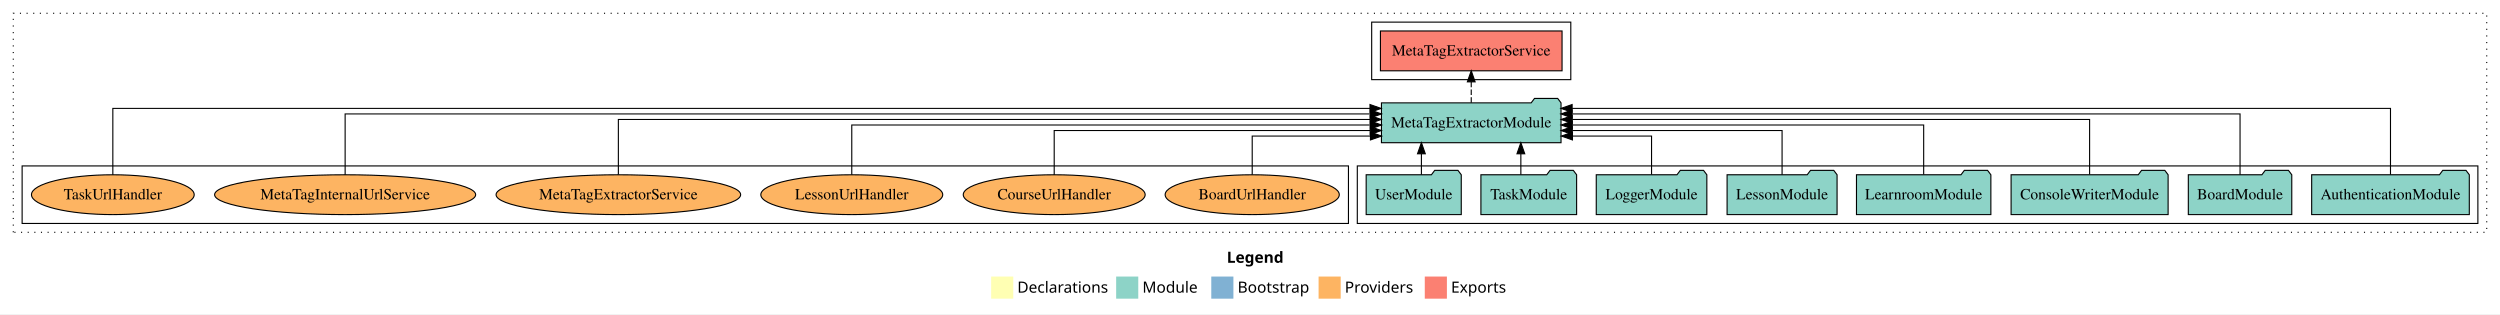
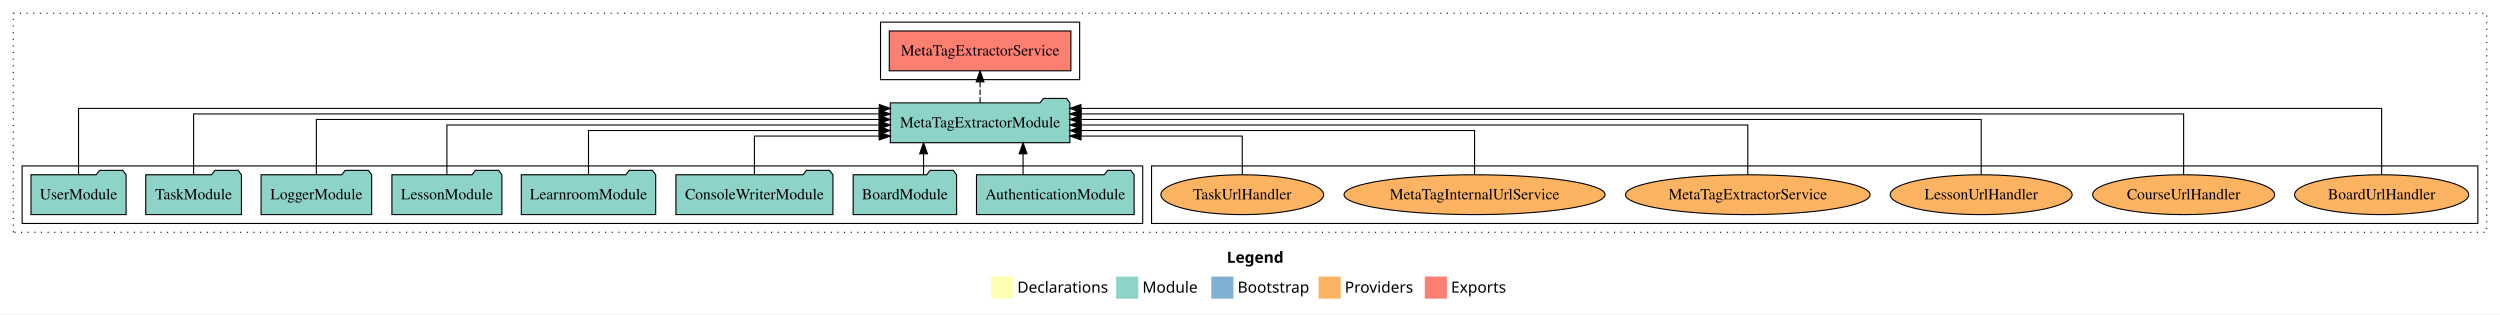
<svg xmlns="http://www.w3.org/2000/svg" width="2260pt" height="284pt" viewBox="0.00 0.00 2260.00 284.00">
  <g id="graph0" class="graph" transform="scale(1 1) rotate(0) translate(4 280)">
    <polygon fill="white" stroke="transparent" points="-4,4 -4,-280 2256,-280 2256,4 -4,4" />
    <text text-anchor="start" x="1105.01" y="-42.4" font-family="Times-12" font-weight="bold" font-size="14.00">Legend</text>
    <polygon fill="#ffffb3" stroke="transparent" points="892,-10 892,-30 912,-30 912,-10 892,-10" />
    <text text-anchor="start" x="915.63" y="-15.4" font-family="Times-12" font-size="14.00">  Declarations</text>
    <polygon fill="#8dd3c7" stroke="transparent" points="1005,-10 1005,-30 1025,-30 1025,-10 1005,-10" />
    <text text-anchor="start" x="1028.73" y="-15.4" font-family="Times-12" font-size="14.00">  Module</text>
    <polygon fill="#80b1d3" stroke="transparent" points="1091,-10 1091,-30 1111,-30 1111,-10 1091,-10" />
    <text text-anchor="start" x="1114.78" y="-15.4" font-family="Times-12" font-size="14.00">  Bootstrap</text>
    <polygon fill="#fdb462" stroke="transparent" points="1188,-10 1188,-30 1208,-30 1208,-10 1188,-10" />
    <text text-anchor="start" x="1211.67" y="-15.4" font-family="Times-12" font-size="14.00">  Providers</text>
    <polygon fill="#fb8072" stroke="transparent" points="1284,-10 1284,-30 1304,-30 1304,-10 1284,-10" />
    <text text-anchor="start" x="1307.73" y="-15.4" font-family="Times-12" font-size="14.00">  Exports</text>
    <g id="clust1" class="cluster">
      <polygon fill="none" stroke="black" stroke-dasharray="1,5" points="8,-70 8,-268 2244,-268 2244,-70 8,-70" />
    </g>
-     <g id="clust3" class="cluster">
-       <polygon fill="none" stroke="black" points="1223,-78 1223,-130 2236,-130 2236,-78 1223,-78" />
+     <g id="clust4" class="cluster">
+       <polygon fill="none" stroke="black" points="792,-208 792,-260 972,-260 972,-208 792,-208" />
    </g>
    <g id="clust6" class="cluster">
-       <polygon fill="none" stroke="black" points="16,-78 16,-130 1215,-130 1215,-78 16,-78" />
+       <polygon fill="none" stroke="black" points="1037,-78 1037,-130 2236,-130 2236,-78 1037,-78" />
    </g>
-     <g id="clust4" class="cluster">
-       <polygon fill="none" stroke="black" points="1236,-208 1236,-260 1416,-260 1416,-208 1236,-208" />
+     <g id="clust3" class="cluster">
+       <polygon fill="none" stroke="black" points="16,-78 16,-130 1029,-130 1029,-78 16,-78" />
    </g>
    <g id="node1" class="node">
-       <polygon fill="#8dd3c7" stroke="black" points="2228.25,-122 2225.25,-126 2204.25,-126 2201.25,-122 2085.75,-122 2085.75,-86 2228.25,-86 2228.25,-122" />
-       <text text-anchor="middle" x="2157" y="-99.8" font-family="Times,serif" font-size="14.00">AuthenticationModule</text>
+       <polygon fill="#8dd3c7" stroke="black" points="1021.25,-122 1018.25,-126 997.25,-126 994.25,-122 878.75,-122 878.75,-86 1021.25,-86 1021.25,-122" />
+       <text text-anchor="middle" x="950" y="-99.8" font-family="Times,serif" font-size="14.00">AuthenticationModule</text>
    </g>
    <g id="node9" class="node">
-       <polygon fill="#8dd3c7" stroke="black" points="1407.17,-187 1404.17,-191 1383.17,-191 1380.17,-187 1244.83,-187 1244.83,-151 1407.17,-151 1407.17,-187" />
-       <text text-anchor="middle" x="1326" y="-164.8" font-family="Times,serif" font-size="14.00">MetaTagExtractorModule</text>
+       <polygon fill="#8dd3c7" stroke="black" points="963.17,-187 960.17,-191 939.17,-191 936.17,-187 800.83,-187 800.83,-151 963.17,-151 963.17,-187" />
+       <text text-anchor="middle" x="882" y="-164.8" font-family="Times,serif" font-size="14.00">MetaTagExtractorModule</text>
    </g>
    <g id="edge1" class="edge">
-       <path fill="none" stroke="black" d="M2157,-122.09C2157,-145.13 2157,-182 2157,-182 2157,-182 1417.19,-182 1417.19,-182" />
-       <polygon fill="black" stroke="black" points="1417.19,-178.5 1407.19,-182 1417.19,-185.5 1417.19,-178.5" />
+       <path fill="none" stroke="black" d="M920.85,-122.11C920.85,-122.11 920.85,-140.99 920.85,-140.99" />
+       <polygon fill="black" stroke="black" points="917.35,-140.99 920.85,-150.99 924.35,-140.99 917.35,-140.99" />
    </g>
    <g id="node2" class="node">
-       <polygon fill="#8dd3c7" stroke="black" points="2067.76,-122 2064.76,-126 2043.76,-126 2040.76,-122 1974.24,-122 1974.24,-86 2067.76,-86 2067.76,-122" />
-       <text text-anchor="middle" x="2021" y="-99.8" font-family="Times,serif" font-size="14.00">BoardModule</text>
+       <polygon fill="#8dd3c7" stroke="black" points="860.76,-122 857.76,-126 836.76,-126 833.76,-122 767.24,-122 767.24,-86 860.76,-86 860.76,-122" />
+       <text text-anchor="middle" x="814" y="-99.8" font-family="Times,serif" font-size="14.00">BoardModule</text>
    </g>
    <g id="edge2" class="edge">
-       <path fill="none" stroke="black" d="M2021,-122.04C2021,-143.66 2021,-177 2021,-177 2021,-177 1417.09,-177 1417.09,-177" />
-       <polygon fill="black" stroke="black" points="1417.09,-173.5 1407.09,-177 1417.09,-180.5 1417.09,-173.5" />
+       <path fill="none" stroke="black" d="M830.9,-122.11C830.9,-122.11 830.9,-140.99 830.9,-140.99" />
+       <polygon fill="black" stroke="black" points="827.4,-140.99 830.9,-150.99 834.4,-140.99 827.4,-140.99" />
    </g>
    <g id="node3" class="node">
-       <polygon fill="#8dd3c7" stroke="black" points="1955.97,-122 1952.97,-126 1931.97,-126 1928.97,-122 1814.03,-122 1814.03,-86 1955.97,-86 1955.97,-122" />
-       <text text-anchor="middle" x="1885" y="-99.8" font-family="Times,serif" font-size="14.00">ConsoleWriterModule</text>
+       <polygon fill="#8dd3c7" stroke="black" points="748.97,-122 745.97,-126 724.97,-126 721.97,-122 607.03,-122 607.03,-86 748.97,-86 748.97,-122" />
+       <text text-anchor="middle" x="678" y="-99.8" font-family="Times,serif" font-size="14.00">ConsoleWriterModule</text>
    </g>
    <g id="edge3" class="edge">
-       <path fill="none" stroke="black" d="M1885,-122.22C1885,-142.37 1885,-172 1885,-172 1885,-172 1417.28,-172 1417.28,-172" />
-       <polygon fill="black" stroke="black" points="1417.28,-168.5 1407.28,-172 1417.28,-175.5 1417.28,-168.5" />
+       <path fill="none" stroke="black" d="M678,-122.24C678,-137.57 678,-157 678,-157 678,-157 790.79,-157 790.79,-157" />
+       <polygon fill="black" stroke="black" points="790.79,-160.5 800.79,-157 790.79,-153.5 790.79,-160.5" />
    </g>
    <g id="node4" class="node">
-       <polygon fill="#8dd3c7" stroke="black" points="1795.74,-122 1792.74,-126 1771.74,-126 1768.74,-122 1674.26,-122 1674.26,-86 1795.74,-86 1795.74,-122" />
-       <text text-anchor="middle" x="1735" y="-99.8" font-family="Times,serif" font-size="14.00">LearnroomModule</text>
+       <polygon fill="#8dd3c7" stroke="black" points="588.74,-122 585.74,-126 564.74,-126 561.74,-122 467.26,-122 467.26,-86 588.74,-86 588.74,-122" />
+       <text text-anchor="middle" x="528" y="-99.8" font-family="Times,serif" font-size="14.00">LearnroomModule</text>
    </g>
    <g id="edge4" class="edge">
-       <path fill="none" stroke="black" d="M1735,-122.22C1735,-140.83 1735,-167 1735,-167 1735,-167 1417.29,-167 1417.29,-167" />
-       <polygon fill="black" stroke="black" points="1417.29,-163.5 1407.29,-167 1417.29,-170.5 1417.29,-163.5" />
+       <path fill="none" stroke="black" d="M528,-122.03C528,-139.06 528,-162 528,-162 528,-162 790.79,-162 790.79,-162" />
+       <polygon fill="black" stroke="black" points="790.79,-165.5 800.79,-162 790.79,-158.5 790.79,-165.5" />
    </g>
    <g id="node5" class="node">
-       <polygon fill="#8dd3c7" stroke="black" points="1656.71,-122 1653.71,-126 1632.71,-126 1629.71,-122 1557.29,-122 1557.29,-86 1656.71,-86 1656.71,-122" />
-       <text text-anchor="middle" x="1607" y="-99.8" font-family="Times,serif" font-size="14.00">LessonModule</text>
+       <polygon fill="#8dd3c7" stroke="black" points="449.71,-122 446.71,-126 425.71,-126 422.71,-122 350.29,-122 350.29,-86 449.71,-86 449.71,-122" />
+       <text text-anchor="middle" x="400" y="-99.8" font-family="Times,serif" font-size="14.00">LessonModule</text>
    </g>
    <g id="edge5" class="edge">
-       <path fill="none" stroke="black" d="M1607,-122.03C1607,-139.06 1607,-162 1607,-162 1607,-162 1417.28,-162 1417.28,-162" />
-       <polygon fill="black" stroke="black" points="1417.28,-158.5 1407.28,-162 1417.28,-165.5 1417.28,-158.5" />
+       <path fill="none" stroke="black" d="M400,-122.22C400,-140.83 400,-167 400,-167 400,-167 790.78,-167 790.78,-167" />
+       <polygon fill="black" stroke="black" points="790.78,-170.5 800.78,-167 790.78,-163.5 790.78,-170.5" />
    </g>
    <g id="node6" class="node">
-       <polygon fill="#8dd3c7" stroke="black" points="1538.98,-122 1535.98,-126 1514.98,-126 1511.98,-122 1439.02,-122 1439.02,-86 1538.98,-86 1538.98,-122" />
-       <text text-anchor="middle" x="1489" y="-99.8" font-family="Times,serif" font-size="14.00">LoggerModule</text>
+       <polygon fill="#8dd3c7" stroke="black" points="331.98,-122 328.98,-126 307.98,-126 304.98,-122 232.02,-122 232.02,-86 331.98,-86 331.98,-122" />
+       <text text-anchor="middle" x="282" y="-99.8" font-family="Times,serif" font-size="14.00">LoggerModule</text>
    </g>
    <g id="edge6" class="edge">
-       <path fill="none" stroke="black" d="M1489,-122.24C1489,-137.57 1489,-157 1489,-157 1489,-157 1417.5,-157 1417.5,-157" />
-       <polygon fill="black" stroke="black" points="1417.5,-153.5 1407.5,-157 1417.5,-160.5 1417.5,-153.5" />
+       <path fill="none" stroke="black" d="M282,-122.22C282,-142.37 282,-172 282,-172 282,-172 790.77,-172 790.77,-172" />
+       <polygon fill="black" stroke="black" points="790.77,-175.5 800.77,-172 790.77,-168.5 790.77,-175.5" />
    </g>
    <g id="node7" class="node">
-       <polygon fill="#8dd3c7" stroke="black" points="1421.26,-122 1418.26,-126 1397.26,-126 1394.26,-122 1334.74,-122 1334.74,-86 1421.26,-86 1421.26,-122" />
-       <text text-anchor="middle" x="1378" y="-99.8" font-family="Times,serif" font-size="14.00">TaskModule</text>
+       <polygon fill="#8dd3c7" stroke="black" points="214.26,-122 211.26,-126 190.26,-126 187.26,-122 127.74,-122 127.74,-86 214.26,-86 214.26,-122" />
+       <text text-anchor="middle" x="171" y="-99.8" font-family="Times,serif" font-size="14.00">TaskModule</text>
    </g>
    <g id="edge7" class="edge">
-       <path fill="none" stroke="black" d="M1370.85,-122.11C1370.85,-122.11 1370.85,-140.99 1370.85,-140.99" />
-       <polygon fill="black" stroke="black" points="1367.35,-140.99 1370.85,-150.99 1374.35,-140.99 1367.35,-140.99" />
+       <path fill="none" stroke="black" d="M171,-122.04C171,-143.66 171,-177 171,-177 171,-177 790.79,-177 790.79,-177" />
+       <polygon fill="black" stroke="black" points="790.79,-180.5 800.79,-177 790.79,-173.5 790.79,-180.5" />
    </g>
    <g id="node8" class="node">
-       <polygon fill="#8dd3c7" stroke="black" points="1316.98,-122 1313.98,-126 1292.98,-126 1289.98,-122 1231.02,-122 1231.02,-86 1316.98,-86 1316.98,-122" />
-       <text text-anchor="middle" x="1274" y="-99.8" font-family="Times,serif" font-size="14.00">UserModule</text>
+       <polygon fill="#8dd3c7" stroke="black" points="109.98,-122 106.98,-126 85.98,-126 82.98,-122 24.02,-122 24.02,-86 109.98,-86 109.98,-122" />
+       <text text-anchor="middle" x="67" y="-99.8" font-family="Times,serif" font-size="14.00">UserModule</text>
    </g>
    <g id="edge8" class="edge">
-       <path fill="none" stroke="black" d="M1280.95,-122.11C1280.95,-122.11 1280.95,-140.99 1280.95,-140.99" />
-       <polygon fill="black" stroke="black" points="1277.45,-140.99 1280.95,-150.99 1284.45,-140.99 1277.45,-140.99" />
+       <path fill="none" stroke="black" d="M67,-122.09C67,-145.13 67,-182 67,-182 67,-182 790.88,-182 790.88,-182" />
+       <polygon fill="black" stroke="black" points="790.88,-185.5 800.88,-182 790.88,-178.5 790.88,-185.5" />
    </g>
    <g id="node10" class="node">
-       <polygon fill="#fb8072" stroke="black" points="1408.09,-252 1243.91,-252 1243.91,-216 1408.09,-216 1408.09,-252" />
-       <text text-anchor="middle" x="1326" y="-229.8" font-family="Times,serif" font-size="14.00">MetaTagExtractorService </text>
+       <polygon fill="#fb8072" stroke="black" points="964.09,-252 799.91,-252 799.91,-216 964.09,-216 964.09,-252" />
+       <text text-anchor="middle" x="882" y="-229.8" font-family="Times,serif" font-size="14.00">MetaTagExtractorService </text>
    </g>
    <g id="edge9" class="edge">
-       <path fill="none" stroke="black" stroke-dasharray="5,2" d="M1326,-187.11C1326,-187.11 1326,-205.99 1326,-205.99" />
-       <polygon fill="black" stroke="black" points="1322.5,-205.99 1326,-215.99 1329.5,-205.99 1322.5,-205.99" />
+       <path fill="none" stroke="black" stroke-dasharray="5,2" d="M882,-187.11C882,-187.11 882,-205.99 882,-205.99" />
+       <polygon fill="black" stroke="black" points="878.5,-205.99 882,-215.99 885.5,-205.99 878.5,-205.99" />
    </g>
    <g id="node11" class="node">
-       <ellipse fill="#fdb462" stroke="black" cx="1128" cy="-104" rx="78.71" ry="18" />
-       <text text-anchor="middle" x="1128" y="-99.8" font-family="Times,serif" font-size="14.00">BoardUrlHandler</text>
+       <ellipse fill="#fdb462" stroke="black" cx="2149" cy="-104" rx="78.71" ry="18" />
+       <text text-anchor="middle" x="2149" y="-99.8" font-family="Times,serif" font-size="14.00">BoardUrlHandler</text>
    </g>
    <g id="edge10" class="edge">
-       <path fill="none" stroke="black" d="M1128,-122.24C1128,-137.57 1128,-157 1128,-157 1128,-157 1234.89,-157 1234.89,-157" />
-       <polygon fill="black" stroke="black" points="1234.89,-160.5 1244.89,-157 1234.89,-153.5 1234.89,-160.5" />
+       <path fill="none" stroke="black" d="M2149,-122.09C2149,-145.13 2149,-182 2149,-182 2149,-182 973.18,-182 973.18,-182" />
+       <polygon fill="black" stroke="black" points="973.18,-178.5 963.18,-182 973.18,-185.5 973.18,-178.5" />
    </g>
    <g id="node12" class="node">
-       <ellipse fill="#fdb462" stroke="black" cx="949" cy="-104" rx="82.22" ry="18" />
-       <text text-anchor="middle" x="949" y="-99.8" font-family="Times,serif" font-size="14.00">CourseUrlHandler</text>
+       <ellipse fill="#fdb462" stroke="black" cx="1970" cy="-104" rx="82.22" ry="18" />
+       <text text-anchor="middle" x="1970" y="-99.8" font-family="Times,serif" font-size="14.00">CourseUrlHandler</text>
    </g>
    <g id="edge11" class="edge">
-       <path fill="none" stroke="black" d="M949,-122.03C949,-139.06 949,-162 949,-162 949,-162 1234.66,-162 1234.66,-162" />
-       <polygon fill="black" stroke="black" points="1234.66,-165.5 1244.66,-162 1234.66,-158.5 1234.66,-165.5" />
+       <path fill="none" stroke="black" d="M1970,-122.04C1970,-143.66 1970,-177 1970,-177 1970,-177 973.33,-177 973.33,-177" />
+       <polygon fill="black" stroke="black" points="973.33,-173.5 963.33,-177 973.33,-180.5 973.33,-173.5" />
    </g>
    <g id="node13" class="node">
-       <ellipse fill="#fdb462" stroke="black" cx="766" cy="-104" rx="82.22" ry="18" />
-       <text text-anchor="middle" x="766" y="-99.8" font-family="Times,serif" font-size="14.00">LessonUrlHandler</text>
+       <ellipse fill="#fdb462" stroke="black" cx="1787" cy="-104" rx="82.22" ry="18" />
+       <text text-anchor="middle" x="1787" y="-99.8" font-family="Times,serif" font-size="14.00">LessonUrlHandler</text>
    </g>
    <g id="edge12" class="edge">
-       <path fill="none" stroke="black" d="M766,-122.22C766,-140.83 766,-167 766,-167 766,-167 1234.87,-167 1234.87,-167" />
-       <polygon fill="black" stroke="black" points="1234.87,-170.5 1244.87,-167 1234.87,-163.5 1234.87,-170.5" />
+       <path fill="none" stroke="black" d="M1787,-122.22C1787,-142.37 1787,-172 1787,-172 1787,-172 973.11,-172 973.11,-172" />
+       <polygon fill="black" stroke="black" points="973.11,-168.5 963.11,-172 973.11,-175.5 973.11,-168.5" />
    </g>
    <g id="node14" class="node">
-       <ellipse fill="#fdb462" stroke="black" cx="555" cy="-104" rx="110.55" ry="18" />
-       <text text-anchor="middle" x="555" y="-99.8" font-family="Times,serif" font-size="14.00">MetaTagExtractorService</text>
+       <ellipse fill="#fdb462" stroke="black" cx="1576" cy="-104" rx="110.55" ry="18" />
+       <text text-anchor="middle" x="1576" y="-99.8" font-family="Times,serif" font-size="14.00">MetaTagExtractorService</text>
    </g>
    <g id="edge13" class="edge">
-       <path fill="none" stroke="black" d="M555,-122.22C555,-142.37 555,-172 555,-172 555,-172 1234.58,-172 1234.58,-172" />
-       <polygon fill="black" stroke="black" points="1234.58,-175.5 1244.58,-172 1234.58,-168.5 1234.58,-175.5" />
+       <path fill="none" stroke="black" d="M1576,-122.22C1576,-140.83 1576,-167 1576,-167 1576,-167 973.31,-167 973.31,-167" />
+       <polygon fill="black" stroke="black" points="973.31,-163.5 963.31,-167 973.31,-170.5 973.31,-163.5" />
    </g>
    <g id="node15" class="node">
-       <ellipse fill="#fdb462" stroke="black" cx="308" cy="-104" rx="117.99" ry="18" />
-       <text text-anchor="middle" x="308" y="-99.8" font-family="Times,serif" font-size="14.00">MetaTagInternalUrlService</text>
+       <ellipse fill="#fdb462" stroke="black" cx="1329" cy="-104" rx="117.99" ry="18" />
+       <text text-anchor="middle" x="1329" y="-99.8" font-family="Times,serif" font-size="14.00">MetaTagInternalUrlService</text>
    </g>
    <g id="edge14" class="edge">
-       <path fill="none" stroke="black" d="M308,-122.04C308,-143.66 308,-177 308,-177 308,-177 1234.84,-177 1234.84,-177" />
-       <polygon fill="black" stroke="black" points="1234.84,-180.5 1244.84,-177 1234.84,-173.5 1234.84,-180.5" />
+       <path fill="none" stroke="black" d="M1329,-122.03C1329,-139.06 1329,-162 1329,-162 1329,-162 973.21,-162 973.21,-162" />
+       <polygon fill="black" stroke="black" points="973.21,-158.5 963.21,-162 973.21,-165.5 973.21,-158.5" />
    </g>
    <g id="node16" class="node">
-       <ellipse fill="#fdb462" stroke="black" cx="98" cy="-104" rx="73.55" ry="18" />
-       <text text-anchor="middle" x="98" y="-99.8" font-family="Times,serif" font-size="14.00">TaskUrlHandler</text>
+       <ellipse fill="#fdb462" stroke="black" cx="1119" cy="-104" rx="73.55" ry="18" />
+       <text text-anchor="middle" x="1119" y="-99.8" font-family="Times,serif" font-size="14.00">TaskUrlHandler</text>
    </g>
    <g id="edge15" class="edge">
-       <path fill="none" stroke="black" d="M98,-122.09C98,-145.13 98,-182 98,-182 98,-182 1234.48,-182 1234.48,-182" />
-       <polygon fill="black" stroke="black" points="1234.48,-185.5 1244.48,-182 1234.48,-178.5 1234.48,-185.5" />
+       <path fill="none" stroke="black" d="M1119,-122.24C1119,-137.57 1119,-157 1119,-157 1119,-157 973.23,-157 973.23,-157" />
+       <polygon fill="black" stroke="black" points="973.23,-153.5 963.23,-157 973.23,-160.5 973.23,-153.5" />
    </g>
  </g>
</svg>
